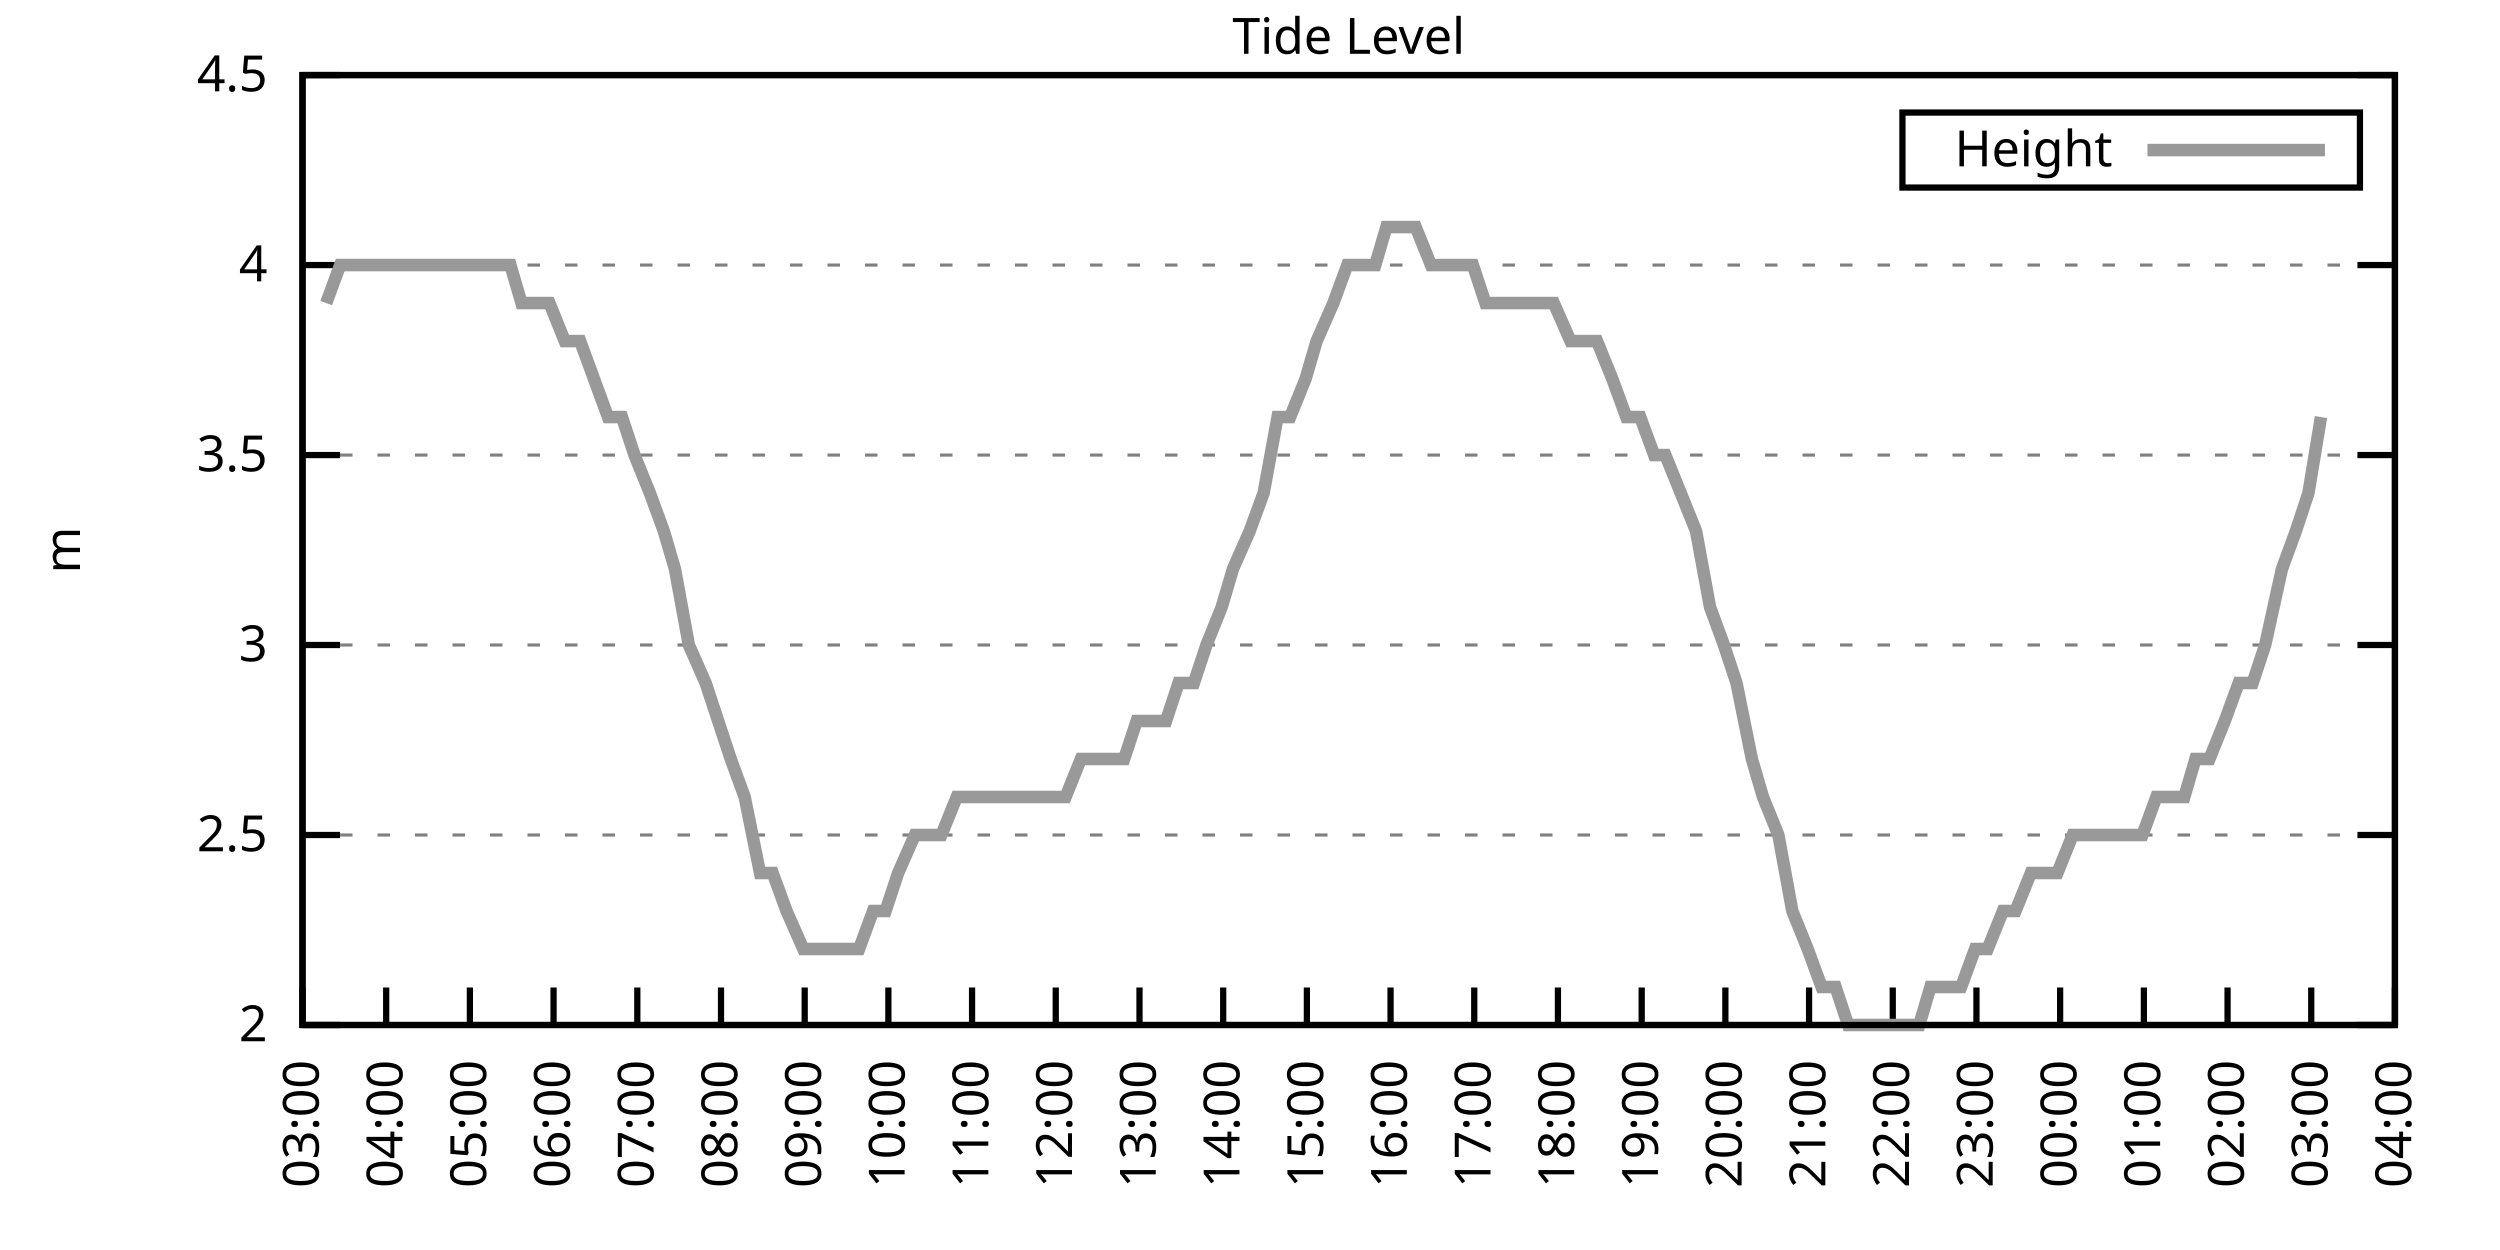
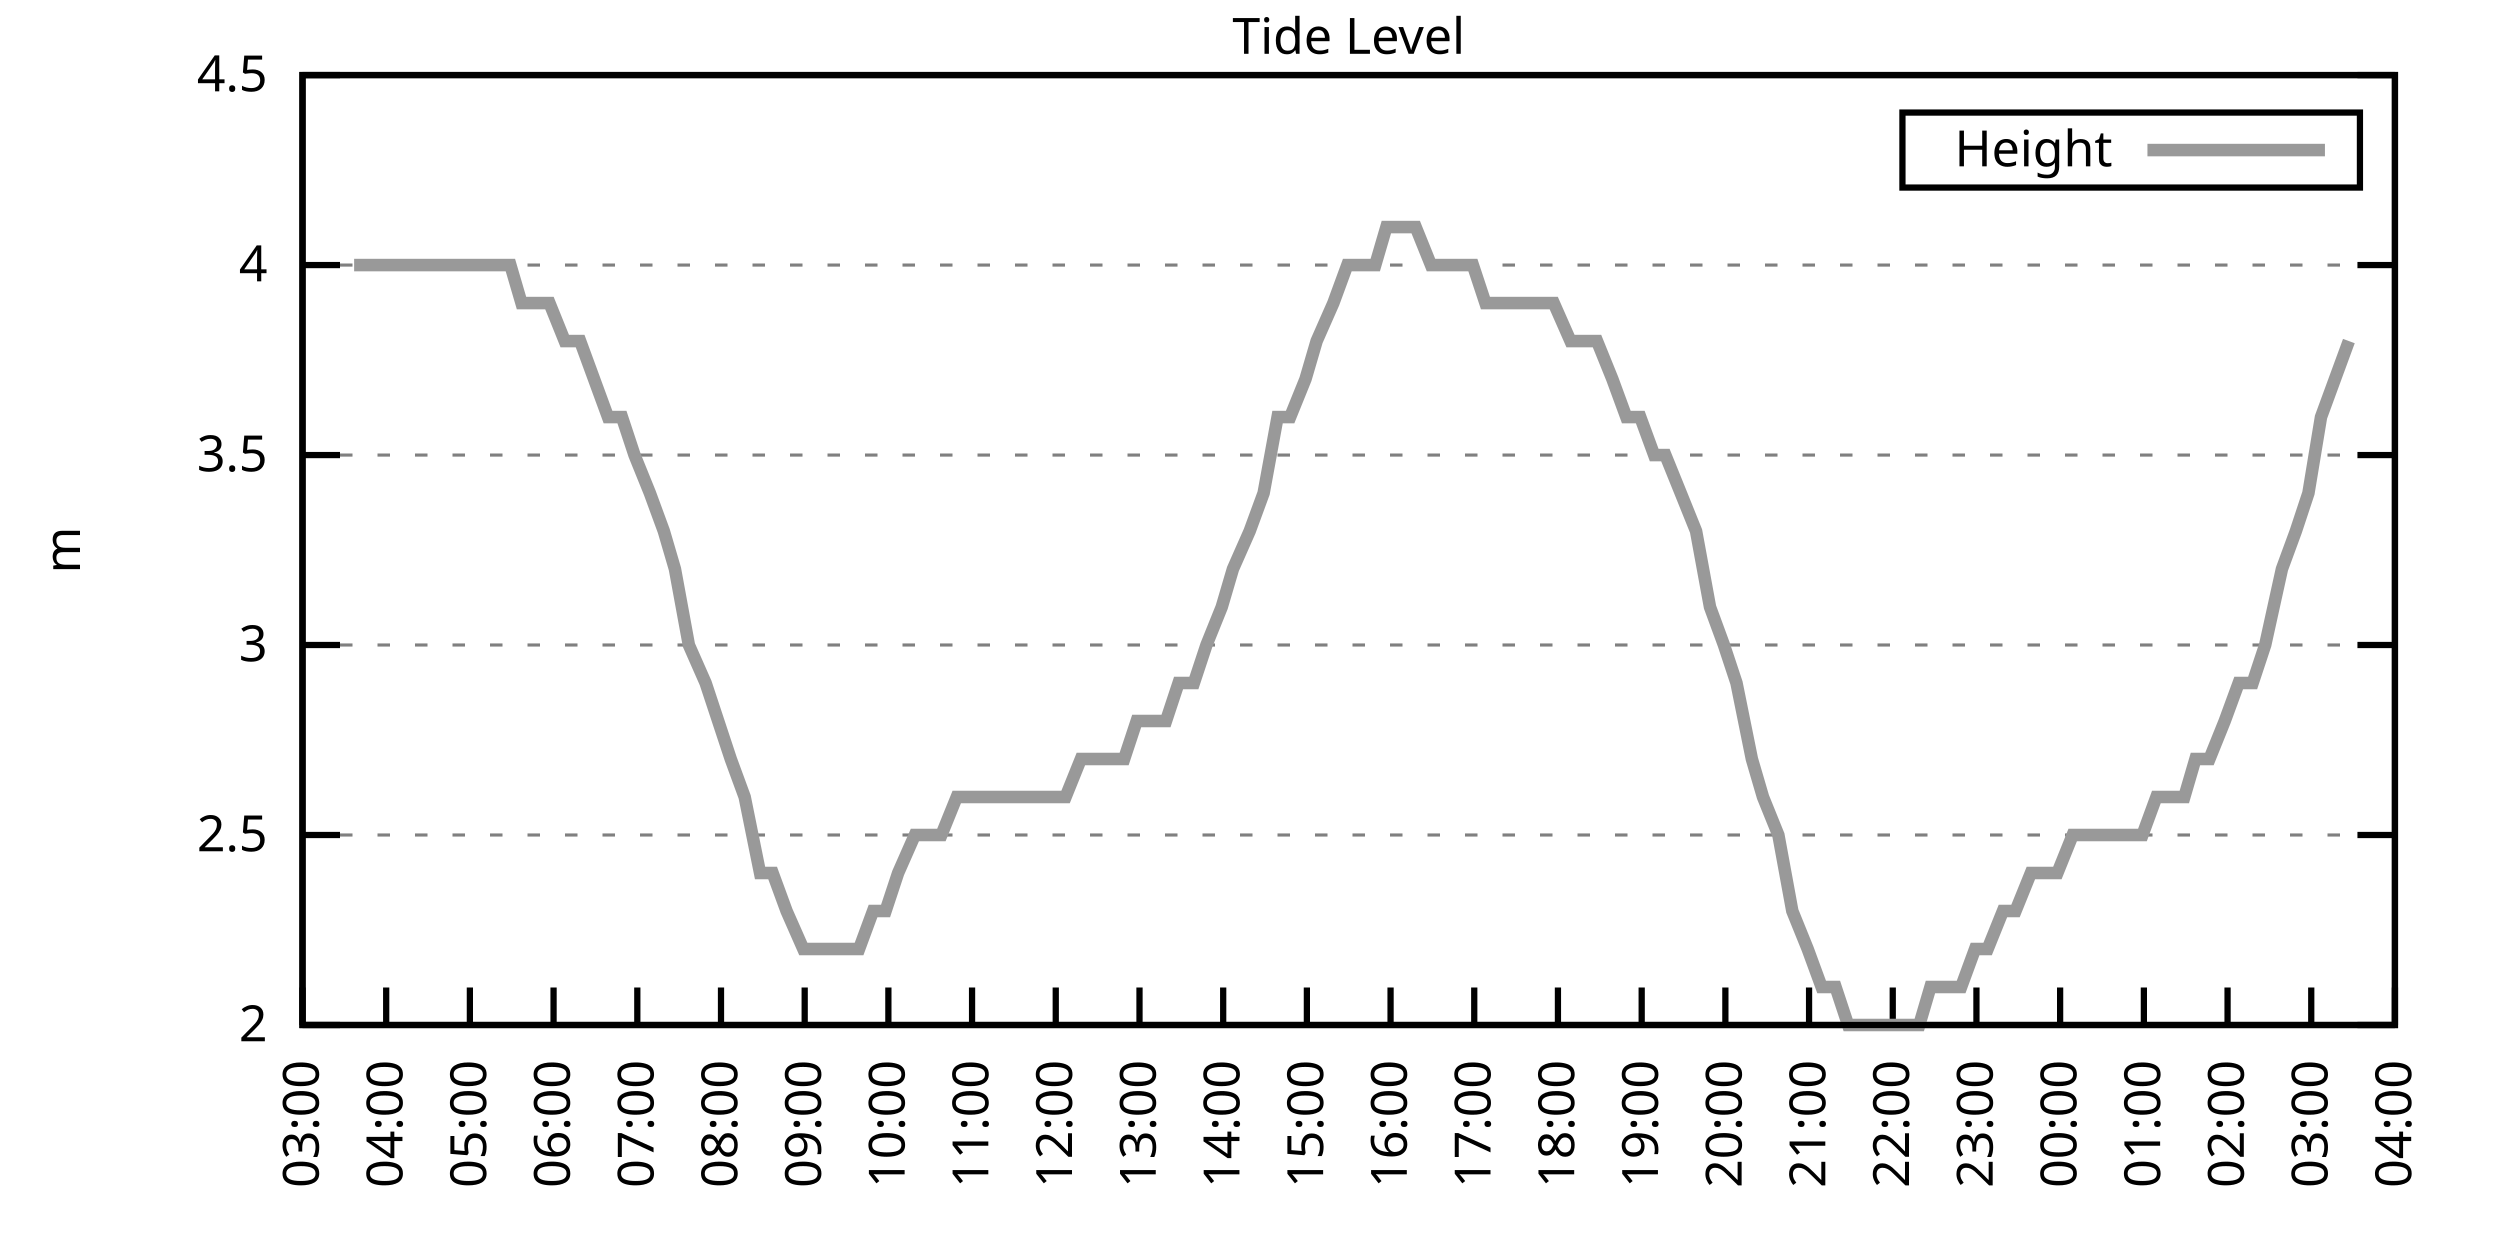
<svg xmlns="http://www.w3.org/2000/svg" xmlns:xlink="http://www.w3.org/1999/xlink" width="400" height="200" viewBox="0 0 400 200">
  <g id="gnuplot_canvas">
    <rect x="0" y="0" width="400" height="200" fill="none" />
    <defs>
      <circle id="gpDot" r="0.5" stroke-width="0.5" stroke="currentColor" />
      <path id="gpPt0" stroke-width="0.333" stroke="currentColor" d="M-1,0 h2 M0,-1 v2" />
      <path id="gpPt1" stroke-width="0.333" stroke="currentColor" d="M-1,-1 L1,1 M1,-1 L-1,1" />
      <path id="gpPt2" stroke-width="0.333" stroke="currentColor" d="M-1,0 L1,0 M0,-1 L0,1 M-1,-1 L1,1 M-1,1 L1,-1" />
      <rect id="gpPt3" stroke-width="0.333" stroke="currentColor" x="-1" y="-1" width="2" height="2" />
      <rect id="gpPt4" stroke-width="0.333" stroke="currentColor" fill="currentColor" x="-1" y="-1" width="2" height="2" />
      <circle id="gpPt5" stroke-width="0.333" stroke="currentColor" cx="0" cy="0" r="1" />
      <use xlink:href="#gpPt5" id="gpPt6" fill="currentColor" stroke="none" />
      <path id="gpPt7" stroke-width="0.333" stroke="currentColor" d="M0,-1.33 L-1.33,0.67 L1.33,0.67 z" />
      <use xlink:href="#gpPt7" id="gpPt8" fill="currentColor" stroke="none" />
      <use xlink:href="#gpPt7" id="gpPt9" stroke="currentColor" transform="rotate(180)" />
      <use xlink:href="#gpPt9" id="gpPt10" fill="currentColor" stroke="none" />
      <use xlink:href="#gpPt3" id="gpPt11" stroke="currentColor" transform="rotate(45)" />
      <use xlink:href="#gpPt11" id="gpPt12" fill="currentColor" stroke="none" />
      <path id="gpPt13" stroke-width="0.333" stroke="currentColor" d="M0,1.330 L1.265,0.411 L0.782,-1.067 L-0.782,-1.076 L-1.265,0.411 z" />
      <use xlink:href="#gpPt13" id="gpPt14" fill="currentColor" stroke="none" />
      <filter id="textbox" filterUnits="objectBoundingBox" x="0" y="0" height="1" width="1">
        <feFlood flood-color="white" flood-opacity="1" result="bgnd" />
        <feComposite in="SourceGraphic" in2="bgnd" operator="atop" />
      </filter>
      <filter id="greybox" filterUnits="objectBoundingBox" x="0" y="0" height="1" width="1">
        <feFlood flood-color="lightgrey" flood-opacity="1" result="grey" />
        <feComposite in="SourceGraphic" in2="grey" operator="atop" />
      </filter>
    </defs>
    <g fill="none" color="white" stroke="currentColor" stroke-width="1.00" stroke-linecap="butt" stroke-linejoin="miter">
</g>
    <g fill="none" color="black" stroke="currentColor" stroke-width="1.00" stroke-linecap="butt" stroke-linejoin="miter">
      <g stroke="none" shape-rendering="crispEdges">
        <polygon fill="rgb(255, 255, 255)" points="48.40,164.00 383.18,164.00 383.18,12.02 48.40,12.02 " />
      </g>
    </g>
    <g fill="none" color="black" stroke="currentColor" stroke-width="1.00" stroke-linecap="butt" stroke-linejoin="miter">
</g>
    <g fill="none" color="black" stroke="black" stroke-width="0.50" stroke-linecap="butt" stroke-linejoin="miter">
</g>
    <g fill="none" color="gray" stroke="currentColor" stroke-width="0.50" stroke-linecap="butt" stroke-linejoin="miter">
      <path stroke="gray" stroke-dasharray="2,4" class="gridline" d="M48.40,164.00 L383.19,164.00  " />
    </g>
    <g fill="none" color="gray" stroke="gray" stroke-width="1.00" stroke-linecap="butt" stroke-linejoin="miter">
</g>
    <g fill="none" color="black" stroke="currentColor" stroke-width="1.00" stroke-linecap="butt" stroke-linejoin="miter">
      <path stroke="black" d="M48.40,164.00 L54.40,164.00 M383.19,164.00 L377.19,164.00  " />
      <g transform="translate(42.80,166.60)" stroke="none" fill="black" font-family="Sans" font-size="8.00" text-anchor="end">
        <text>
          <tspan font-family="Sans"> 2</tspan>
        </text>
      </g>
    </g>
    <g fill="none" color="black" stroke="currentColor" stroke-width="1.00" stroke-linecap="butt" stroke-linejoin="miter">
</g>
    <g fill="none" color="black" stroke="black" stroke-width="0.50" stroke-linecap="butt" stroke-linejoin="miter">
</g>
    <g fill="none" color="gray" stroke="currentColor" stroke-width="0.50" stroke-linecap="butt" stroke-linejoin="miter">
      <path stroke="gray" stroke-dasharray="2,4" class="gridline" d="M48.40,133.60 L383.19,133.60  " />
    </g>
    <g fill="none" color="gray" stroke="gray" stroke-width="1.00" stroke-linecap="butt" stroke-linejoin="miter">
</g>
    <g fill="none" color="black" stroke="currentColor" stroke-width="1.00" stroke-linecap="butt" stroke-linejoin="miter">
      <path stroke="black" d="M48.40,133.60 L54.40,133.60 M383.19,133.60 L377.19,133.60  " />
      <g transform="translate(42.80,136.20)" stroke="none" fill="black" font-family="Sans" font-size="8.00" text-anchor="end">
        <text>
          <tspan font-family="Sans"> 2.5</tspan>
        </text>
      </g>
    </g>
    <g fill="none" color="black" stroke="currentColor" stroke-width="1.00" stroke-linecap="butt" stroke-linejoin="miter">
</g>
    <g fill="none" color="black" stroke="black" stroke-width="0.50" stroke-linecap="butt" stroke-linejoin="miter">
</g>
    <g fill="none" color="gray" stroke="currentColor" stroke-width="0.50" stroke-linecap="butt" stroke-linejoin="miter">
      <path stroke="gray" stroke-dasharray="2,4" class="gridline" d="M48.40,103.20 L383.19,103.20  " />
    </g>
    <g fill="none" color="gray" stroke="gray" stroke-width="1.00" stroke-linecap="butt" stroke-linejoin="miter">
</g>
    <g fill="none" color="black" stroke="currentColor" stroke-width="1.00" stroke-linecap="butt" stroke-linejoin="miter">
      <path stroke="black" d="M48.40,103.20 L54.40,103.20 M383.19,103.20 L377.19,103.20  " />
      <g transform="translate(42.80,105.80)" stroke="none" fill="black" font-family="Sans" font-size="8.00" text-anchor="end">
        <text>
          <tspan font-family="Sans"> 3</tspan>
        </text>
      </g>
    </g>
    <g fill="none" color="black" stroke="currentColor" stroke-width="1.00" stroke-linecap="butt" stroke-linejoin="miter">
</g>
    <g fill="none" color="black" stroke="black" stroke-width="0.50" stroke-linecap="butt" stroke-linejoin="miter">
</g>
    <g fill="none" color="gray" stroke="currentColor" stroke-width="0.50" stroke-linecap="butt" stroke-linejoin="miter">
      <path stroke="gray" stroke-dasharray="2,4" class="gridline" d="M48.40,72.81 L383.19,72.81  " />
    </g>
    <g fill="none" color="gray" stroke="gray" stroke-width="1.00" stroke-linecap="butt" stroke-linejoin="miter">
</g>
    <g fill="none" color="black" stroke="currentColor" stroke-width="1.00" stroke-linecap="butt" stroke-linejoin="miter">
      <path stroke="black" d="M48.40,72.81 L54.40,72.81 M383.19,72.81 L377.19,72.81  " />
      <g transform="translate(42.80,75.41)" stroke="none" fill="black" font-family="Sans" font-size="8.00" text-anchor="end">
        <text>
          <tspan font-family="Sans"> 3.5</tspan>
        </text>
      </g>
    </g>
    <g fill="none" color="black" stroke="currentColor" stroke-width="1.00" stroke-linecap="butt" stroke-linejoin="miter">
</g>
    <g fill="none" color="black" stroke="black" stroke-width="0.50" stroke-linecap="butt" stroke-linejoin="miter">
</g>
    <g fill="none" color="gray" stroke="currentColor" stroke-width="0.50" stroke-linecap="butt" stroke-linejoin="miter">
      <path stroke="gray" stroke-dasharray="2,4" class="gridline" d="M48.40,42.41 L383.19,42.41  " />
    </g>
    <g fill="none" color="gray" stroke="gray" stroke-width="1.00" stroke-linecap="butt" stroke-linejoin="miter">
</g>
    <g fill="none" color="black" stroke="currentColor" stroke-width="1.00" stroke-linecap="butt" stroke-linejoin="miter">
      <path stroke="black" d="M48.40,42.41 L54.40,42.41 M383.19,42.41 L377.19,42.41  " />
      <g transform="translate(42.80,45.01)" stroke="none" fill="black" font-family="Sans" font-size="8.00" text-anchor="end">
        <text>
          <tspan font-family="Sans"> 4</tspan>
        </text>
      </g>
    </g>
    <g fill="none" color="black" stroke="currentColor" stroke-width="1.00" stroke-linecap="butt" stroke-linejoin="miter">
</g>
    <g fill="none" color="black" stroke="black" stroke-width="0.50" stroke-linecap="butt" stroke-linejoin="miter">
</g>
    <g fill="none" color="gray" stroke="currentColor" stroke-width="0.50" stroke-linecap="butt" stroke-linejoin="miter">
      <path stroke="gray" stroke-dasharray="2,4" class="gridline" d="M48.40,12.01 L383.19,12.01  " />
    </g>
    <g fill="none" color="gray" stroke="gray" stroke-width="1.00" stroke-linecap="butt" stroke-linejoin="miter">
</g>
    <g fill="none" color="black" stroke="currentColor" stroke-width="1.00" stroke-linecap="butt" stroke-linejoin="miter">
      <path stroke="black" d="M48.40,12.01 L54.40,12.01 M383.19,12.01 L377.19,12.01  " />
      <g transform="translate(42.80,14.61)" stroke="none" fill="black" font-family="Sans" font-size="8.00" text-anchor="end">
        <text>
          <tspan font-family="Sans"> 4.5</tspan>
        </text>
      </g>
    </g>
    <g fill="none" color="black" stroke="currentColor" stroke-width="1.00" stroke-linecap="butt" stroke-linejoin="miter">
      <path stroke="black" d="M48.40,164.00 L48.40,158.00  " />
      <g transform="translate(51.00,169.60) rotate(270.00)" stroke="none" fill="black" font-family="Sans" font-size="8.00" text-anchor="end">
        <text>
          <tspan font-family="Sans">03:00</tspan>
        </text>
      </g>
    </g>
    <g fill="none" color="black" stroke="currentColor" stroke-width="1.00" stroke-linecap="butt" stroke-linejoin="miter">
      <path stroke="black" d="M61.79,164.00 L61.79,158.00  " />
      <g transform="translate(64.39,169.60) rotate(270.00)" stroke="none" fill="black" font-family="Sans" font-size="8.00" text-anchor="end">
        <text>
          <tspan font-family="Sans">04:00</tspan>
        </text>
      </g>
    </g>
    <g fill="none" color="black" stroke="currentColor" stroke-width="1.00" stroke-linecap="butt" stroke-linejoin="miter">
      <path stroke="black" d="M75.18,164.00 L75.18,158.00  " />
      <g transform="translate(77.78,169.60) rotate(270.00)" stroke="none" fill="black" font-family="Sans" font-size="8.00" text-anchor="end">
        <text>
          <tspan font-family="Sans">05:00</tspan>
        </text>
      </g>
    </g>
    <g fill="none" color="black" stroke="currentColor" stroke-width="1.00" stroke-linecap="butt" stroke-linejoin="miter">
      <path stroke="black" d="M88.57,164.00 L88.57,158.00  " />
      <g transform="translate(91.17,169.60) rotate(270.00)" stroke="none" fill="black" font-family="Sans" font-size="8.00" text-anchor="end">
        <text>
          <tspan font-family="Sans">06:00</tspan>
        </text>
      </g>
    </g>
    <g fill="none" color="black" stroke="currentColor" stroke-width="1.00" stroke-linecap="butt" stroke-linejoin="miter">
      <path stroke="black" d="M101.97,164.00 L101.97,158.00  " />
      <g transform="translate(104.57,169.60) rotate(270.00)" stroke="none" fill="black" font-family="Sans" font-size="8.00" text-anchor="end">
        <text>
          <tspan font-family="Sans">07:00</tspan>
        </text>
      </g>
    </g>
    <g fill="none" color="black" stroke="currentColor" stroke-width="1.00" stroke-linecap="butt" stroke-linejoin="miter">
      <path stroke="black" d="M115.36,164.00 L115.36,158.00  " />
      <g transform="translate(117.96,169.60) rotate(270.00)" stroke="none" fill="black" font-family="Sans" font-size="8.00" text-anchor="end">
        <text>
          <tspan font-family="Sans">08:00</tspan>
        </text>
      </g>
    </g>
    <g fill="none" color="black" stroke="currentColor" stroke-width="1.00" stroke-linecap="butt" stroke-linejoin="miter">
      <path stroke="black" d="M128.75,164.00 L128.75,158.00  " />
      <g transform="translate(131.35,169.60) rotate(270.00)" stroke="none" fill="black" font-family="Sans" font-size="8.00" text-anchor="end">
        <text>
          <tspan font-family="Sans">09:00</tspan>
        </text>
      </g>
    </g>
    <g fill="none" color="black" stroke="currentColor" stroke-width="1.00" stroke-linecap="butt" stroke-linejoin="miter">
      <path stroke="black" d="M142.14,164.00 L142.14,158.00  " />
      <g transform="translate(144.74,169.60) rotate(270.00)" stroke="none" fill="black" font-family="Sans" font-size="8.00" text-anchor="end">
        <text>
          <tspan font-family="Sans">10:00</tspan>
        </text>
      </g>
    </g>
    <g fill="none" color="black" stroke="currentColor" stroke-width="1.00" stroke-linecap="butt" stroke-linejoin="miter">
      <path stroke="black" d="M155.53,164.00 L155.53,158.00  " />
      <g transform="translate(158.13,169.60) rotate(270.00)" stroke="none" fill="black" font-family="Sans" font-size="8.00" text-anchor="end">
        <text>
          <tspan font-family="Sans">11:00</tspan>
        </text>
      </g>
    </g>
    <g fill="none" color="black" stroke="currentColor" stroke-width="1.00" stroke-linecap="butt" stroke-linejoin="miter">
      <path stroke="black" d="M168.92,164.00 L168.92,158.00  " />
      <g transform="translate(171.52,169.60) rotate(270.00)" stroke="none" fill="black" font-family="Sans" font-size="8.00" text-anchor="end">
        <text>
          <tspan font-family="Sans">12:00</tspan>
        </text>
      </g>
    </g>
    <g fill="none" color="black" stroke="currentColor" stroke-width="1.00" stroke-linecap="butt" stroke-linejoin="miter">
      <path stroke="black" d="M182.32,164.00 L182.32,158.00  " />
      <g transform="translate(184.92,169.60) rotate(270.00)" stroke="none" fill="black" font-family="Sans" font-size="8.00" text-anchor="end">
        <text>
          <tspan font-family="Sans">13:00</tspan>
        </text>
      </g>
    </g>
    <g fill="none" color="black" stroke="currentColor" stroke-width="1.00" stroke-linecap="butt" stroke-linejoin="miter">
      <path stroke="black" d="M195.71,164.00 L195.71,158.00  " />
      <g transform="translate(198.31,169.60) rotate(270.00)" stroke="none" fill="black" font-family="Sans" font-size="8.00" text-anchor="end">
        <text>
          <tspan font-family="Sans">14:00</tspan>
        </text>
      </g>
    </g>
    <g fill="none" color="black" stroke="currentColor" stroke-width="1.00" stroke-linecap="butt" stroke-linejoin="miter">
      <path stroke="black" d="M209.10,164.00 L209.10,158.00  " />
      <g transform="translate(211.70,169.60) rotate(270.00)" stroke="none" fill="black" font-family="Sans" font-size="8.00" text-anchor="end">
        <text>
          <tspan font-family="Sans">15:00</tspan>
        </text>
      </g>
    </g>
    <g fill="none" color="black" stroke="currentColor" stroke-width="1.00" stroke-linecap="butt" stroke-linejoin="miter">
      <path stroke="black" d="M222.49,164.00 L222.49,158.00  " />
      <g transform="translate(225.09,169.60) rotate(270.00)" stroke="none" fill="black" font-family="Sans" font-size="8.00" text-anchor="end">
        <text>
          <tspan font-family="Sans">16:00</tspan>
        </text>
      </g>
    </g>
    <g fill="none" color="black" stroke="currentColor" stroke-width="1.00" stroke-linecap="butt" stroke-linejoin="miter">
      <path stroke="black" d="M235.88,164.00 L235.88,158.00  " />
      <g transform="translate(238.48,169.60) rotate(270.00)" stroke="none" fill="black" font-family="Sans" font-size="8.00" text-anchor="end">
        <text>
          <tspan font-family="Sans">17:00</tspan>
        </text>
      </g>
    </g>
    <g fill="none" color="black" stroke="currentColor" stroke-width="1.00" stroke-linecap="butt" stroke-linejoin="miter">
      <path stroke="black" d="M249.27,164.00 L249.27,158.00  " />
      <g transform="translate(251.87,169.60) rotate(270.00)" stroke="none" fill="black" font-family="Sans" font-size="8.00" text-anchor="end">
        <text>
          <tspan font-family="Sans">18:00</tspan>
        </text>
      </g>
    </g>
    <g fill="none" color="black" stroke="currentColor" stroke-width="1.00" stroke-linecap="butt" stroke-linejoin="miter">
      <path stroke="black" d="M262.67,164.00 L262.67,158.00  " />
      <g transform="translate(265.27,169.60) rotate(270.00)" stroke="none" fill="black" font-family="Sans" font-size="8.00" text-anchor="end">
        <text>
          <tspan font-family="Sans">19:00</tspan>
        </text>
      </g>
    </g>
    <g fill="none" color="black" stroke="currentColor" stroke-width="1.00" stroke-linecap="butt" stroke-linejoin="miter">
      <path stroke="black" d="M276.06,164.00 L276.06,158.00  " />
      <g transform="translate(278.66,169.60) rotate(270.00)" stroke="none" fill="black" font-family="Sans" font-size="8.00" text-anchor="end">
        <text>
          <tspan font-family="Sans">20:00</tspan>
        </text>
      </g>
    </g>
    <g fill="none" color="black" stroke="currentColor" stroke-width="1.00" stroke-linecap="butt" stroke-linejoin="miter">
      <path stroke="black" d="M289.45,164.00 L289.45,158.00  " />
      <g transform="translate(292.05,169.60) rotate(270.00)" stroke="none" fill="black" font-family="Sans" font-size="8.00" text-anchor="end">
        <text>
          <tspan font-family="Sans">21:00</tspan>
        </text>
      </g>
    </g>
    <g fill="none" color="black" stroke="currentColor" stroke-width="1.00" stroke-linecap="butt" stroke-linejoin="miter">
      <path stroke="black" d="M302.84,164.00 L302.84,158.00  " />
      <g transform="translate(305.44,169.60) rotate(270.00)" stroke="none" fill="black" font-family="Sans" font-size="8.00" text-anchor="end">
        <text>
          <tspan font-family="Sans">22:00</tspan>
        </text>
      </g>
    </g>
    <g fill="none" color="black" stroke="currentColor" stroke-width="1.00" stroke-linecap="butt" stroke-linejoin="miter">
      <path stroke="black" d="M316.23,164.00 L316.23,158.00  " />
      <g transform="translate(318.83,169.60) rotate(270.00)" stroke="none" fill="black" font-family="Sans" font-size="8.00" text-anchor="end">
        <text>
          <tspan font-family="Sans">23:00</tspan>
        </text>
      </g>
    </g>
    <g fill="none" color="black" stroke="currentColor" stroke-width="1.00" stroke-linecap="butt" stroke-linejoin="miter">
      <path stroke="black" d="M329.62,164.00 L329.62,158.00  " />
      <g transform="translate(332.22,169.60) rotate(270.00)" stroke="none" fill="black" font-family="Sans" font-size="8.00" text-anchor="end">
        <text>
          <tspan font-family="Sans">00:00</tspan>
        </text>
      </g>
    </g>
    <g fill="none" color="black" stroke="currentColor" stroke-width="1.00" stroke-linecap="butt" stroke-linejoin="miter">
      <path stroke="black" d="M343.02,164.00 L343.02,158.00  " />
      <g transform="translate(345.62,169.60) rotate(270.00)" stroke="none" fill="black" font-family="Sans" font-size="8.00" text-anchor="end">
        <text>
          <tspan font-family="Sans">01:00</tspan>
        </text>
      </g>
    </g>
    <g fill="none" color="black" stroke="currentColor" stroke-width="1.00" stroke-linecap="butt" stroke-linejoin="miter">
      <path stroke="black" d="M356.41,164.00 L356.41,158.00  " />
      <g transform="translate(359.01,169.60) rotate(270.00)" stroke="none" fill="black" font-family="Sans" font-size="8.00" text-anchor="end">
        <text>
          <tspan font-family="Sans">02:00</tspan>
        </text>
      </g>
    </g>
    <g fill="none" color="black" stroke="currentColor" stroke-width="1.00" stroke-linecap="butt" stroke-linejoin="miter">
      <path stroke="black" d="M369.80,164.00 L369.80,158.00  " />
      <g transform="translate(372.40,169.60) rotate(270.00)" stroke="none" fill="black" font-family="Sans" font-size="8.00" text-anchor="end">
        <text>
          <tspan font-family="Sans">03:00</tspan>
        </text>
      </g>
    </g>
    <g fill="none" color="black" stroke="currentColor" stroke-width="1.00" stroke-linecap="butt" stroke-linejoin="miter">
      <path stroke="black" d="M383.19,164.00 L383.19,158.00  " />
      <g transform="translate(385.79,169.60) rotate(270.00)" stroke="none" fill="black" font-family="Sans" font-size="8.00" text-anchor="end">
        <text>
          <tspan font-family="Sans">04:00</tspan>
        </text>
      </g>
    </g>
    <g fill="none" color="black" stroke="currentColor" stroke-width="1.00" stroke-linecap="butt" stroke-linejoin="miter">
</g>
    <g fill="none" color="black" stroke="currentColor" stroke-width="1.00" stroke-linecap="butt" stroke-linejoin="miter">
      <path stroke="black" d="M48.40,12.01 L48.40,164.00 L383.19,164.00 L383.19,12.01 L48.40,12.01 Z  " />
    </g>
    <g fill="none" color="black" stroke="currentColor" stroke-width="1.00" stroke-linecap="butt" stroke-linejoin="miter">
</g>
    <g fill="none" color="black" stroke="currentColor" stroke-width="1.00" stroke-linecap="butt" stroke-linejoin="miter">
      <path stroke="black" d="M304.39,30.01 L304.39,18.01 L377.59,18.01 L377.59,30.01 L304.39,30.01 Z  " />
    </g>
    <g id="Tide_level_plot_1">
      <g fill="none" color="white" stroke="black" stroke-width="2.00" stroke-linecap="butt" stroke-linejoin="miter">
</g>
      <g fill="none" color="black" stroke="currentColor" stroke-width="2.00" stroke-linecap="butt" stroke-linejoin="miter">
        <g transform="translate(337.99,26.61)" stroke="none" fill="black" font-family="Sans" font-size="8.00" text-anchor="end">
          <text>
            <tspan font-family="Sans">Height</tspan>
          </text>
        </g>
      </g>
      <g fill="none" color="black" stroke="currentColor" stroke-width="2.00" stroke-linecap="butt" stroke-linejoin="miter">
-         <path stroke="rgb(153, 153, 153)" d="M343.59,24.01 L371.99,24.01 M52.19,48.49 L54.43,42.41 L56.66,42.41 L59.34,42.41 L61.57,42.41 L63.80,42.41   L65.81,42.41 L68.04,42.41 L70.50,42.41 L72.73,42.41 L74.96,42.41 L77.19,42.41 L78.98,42.41 L81.66,42.41   L83.44,48.49 L85.90,48.49 L87.91,48.49 L90.36,54.57 L92.82,54.57 L95.05,60.65 L97.28,66.73 L99.51,66.73   L101.52,72.81 L103.98,78.89 L106.21,84.97 L107.99,91.04 L110.22,103.20 L112.90,109.28 L114.91,115.36 L116.92,121.44   L119.15,127.52 L121.61,139.68 L123.62,139.68 L125.85,145.76 L128.53,151.84 L130.76,151.84 L132.77,151.84 L135.00,151.84   L137.45,151.84 L139.69,145.76 L141.69,145.76 L143.70,139.68 L146.38,133.60 L148.39,133.60 L150.62,133.60 L153.08,127.52   L155.09,127.52 L157.54,127.52 L159.77,127.52 L162.01,127.52 L164.01,127.52 L166.25,127.52 L168.70,127.52 L170.49,127.52   L172.94,121.44 L175.40,121.44 L177.63,121.44 L179.86,121.44 L181.87,115.36 L183.88,115.36 L186.56,115.36 L188.57,109.28   L191.02,109.28 L193.03,103.20 L195.48,97.12 L197.27,91.04 L199.95,84.97 L202.18,78.89 L204.41,66.73 L206.42,66.73   L208.88,60.65 L210.66,54.57 L213.34,48.49 L215.57,42.41 L217.80,42.41 L220.04,42.41 L221.82,36.33 L224.50,36.33   L226.51,36.33 L228.96,42.41 L230.75,42.41 L233.20,42.41 L235.66,42.41 L237.67,48.49 L240.12,48.49 L242.13,48.49   L244.59,48.49 L246.82,48.49 L248.60,48.49 L251.28,54.57 L253.07,54.57 L255.52,54.57 L257.98,60.65 L260.21,66.73   L262.44,66.73 L264.67,72.81 L266.46,72.81 L268.92,78.89 L271.37,84.97 L273.60,97.12 L275.83,103.20 L277.84,109.28   L280.30,121.44 L282.08,127.52 L284.54,133.60 L286.77,145.76 L289.23,151.84 L291.46,157.92 L293.69,157.92 L295.70,164.00   L297.93,164.00 L300.39,164.00 L302.62,164.00 L304.63,164.00 L307.08,164.00 L308.87,157.92 L311.32,157.92 L313.78,157.92   L316.01,151.84 L318.02,151.84 L320.47,145.76 L322.48,145.76 L324.94,139.68 L327.17,139.68 L329.18,139.68 L331.63,133.60   L333.42,133.60 L335.87,133.60 L337.88,133.60 L340.11,133.60 L342.79,133.60 L345.02,127.52 L346.81,127.52 L349.49,127.52   L351.27,121.44 L353.51,121.44 L355.96,115.36 L358.19,109.28 L360.42,109.28 L362.43,103.20 L365.11,91.04 L367.34,84.97   L369.35,78.89 L371.36,66.73  " />
+         <path stroke="rgb(153, 153, 153)" d="M343.59,24.01 L371.99,24.01 M56.66,42.41 L59.34,42.41 L61.57,42.41 L63.80,42.41 L65.81,42.41 L68.04,42.41   L70.50,42.41 L72.73,42.41 L74.96,42.41 L77.19,42.41 L78.98,42.41 L81.66,42.41 L83.44,48.49 L85.90,48.49   L87.91,48.49 L90.36,54.57 L92.82,54.57 L95.05,60.65 L97.28,66.73 L99.51,66.73 L101.52,72.81 L103.98,78.89   L106.21,84.97 L107.99,91.04 L110.22,103.20 L112.90,109.28 L114.91,115.36 L116.92,121.44 L119.15,127.52 L121.61,139.68   L123.62,139.68 L125.85,145.76 L128.53,151.84 L130.76,151.84 L132.77,151.84 L135.00,151.84 L137.45,151.84 L139.69,145.76   L141.69,145.76 L143.70,139.68 L146.38,133.60 L148.39,133.60 L150.62,133.60 L153.08,127.52 L155.09,127.52 L157.54,127.52   L159.77,127.52 L162.01,127.52 L164.01,127.52 L166.25,127.52 L168.70,127.52 L170.49,127.52 L172.94,121.44 L175.40,121.44   L177.63,121.44 L179.86,121.44 L181.87,115.36 L183.88,115.36 L186.56,115.36 L188.57,109.28 L191.02,109.28 L193.03,103.20   L195.48,97.12 L197.27,91.04 L199.95,84.97 L202.18,78.89 L204.41,66.73 L206.42,66.73 L208.88,60.65 L210.66,54.57   L213.34,48.49 L215.57,42.41 L217.80,42.41 L220.04,42.41 L221.82,36.33 L224.50,36.33 L226.51,36.33 L228.96,42.41   L230.75,42.41 L233.20,42.41 L235.66,42.41 L237.67,48.49 L240.12,48.49 L242.13,48.49 L244.59,48.49 L246.82,48.49   L248.60,48.49 L251.28,54.57 L253.07,54.57 L255.52,54.57 L257.98,60.65 L260.21,66.73 L262.44,66.73 L264.67,72.81   L266.46,72.81 L268.92,78.89 L271.37,84.97 L273.60,97.12 L275.83,103.20 L277.84,109.28 L280.30,121.44 L282.08,127.52   L284.54,133.60 L286.77,145.76 L289.23,151.84 L291.46,157.92 L293.69,157.92 L295.70,164.00 L297.93,164.00 L300.39,164.00   L302.62,164.00 L304.63,164.00 L307.08,164.00 L308.87,157.92 L311.32,157.92 L313.78,157.92 L316.01,151.84 L318.02,151.84   L320.47,145.76 L322.48,145.76 L324.94,139.68 L327.17,139.68 L329.18,139.68 L331.63,133.60 L333.42,133.60 L335.87,133.60   L337.88,133.60 L340.11,133.60 L342.79,133.60 L345.02,127.52 L346.81,127.52 L349.49,127.52 L351.27,121.44 L353.51,121.44   L355.96,115.36 L358.19,109.28 L360.42,109.28 L362.43,103.20 L365.11,91.04 L367.34,84.97 L369.35,78.89 L371.36,66.73   L373.59,60.65 L375.82,54.57  " />
      </g>
    </g>
    <g fill="none" color="black" stroke="currentColor" stroke-width="2.00" stroke-linecap="butt" stroke-linejoin="miter">
</g>
    <g fill="none" color="black" stroke="black" stroke-width="1.00" stroke-linecap="butt" stroke-linejoin="miter">
</g>
    <g fill="none" color="black" stroke="currentColor" stroke-width="1.00" stroke-linecap="butt" stroke-linejoin="miter">
      <path stroke="black" d="M48.40,12.01 L48.40,164.00 L383.19,164.00 L383.19,12.01 L48.40,12.01 Z  " />
      <g transform="translate(12.80,88.01) rotate(270.00)" stroke="none" fill="black" font-family="Sans" font-size="8.00" text-anchor="middle">
        <text>
          <tspan font-family="Sans">m</tspan>
        </text>
      </g>
    </g>
    <g fill="none" color="black" stroke="currentColor" stroke-width="1.00" stroke-linecap="butt" stroke-linejoin="miter">
</g>
    <g fill="none" color="black" stroke="currentColor" stroke-width="1.00" stroke-linecap="butt" stroke-linejoin="miter">
      <g transform="translate(215.79,8.61)" stroke="none" fill="black" font-family="Sans" font-size="8.00" text-anchor="middle">
        <text>
          <tspan font-family="Sans">Tide Level</tspan>
        </text>
      </g>
    </g>
    <g fill="none" color="black" stroke="currentColor" stroke-width="1.00" stroke-linecap="butt" stroke-linejoin="miter">
</g>
  </g>
</svg>
